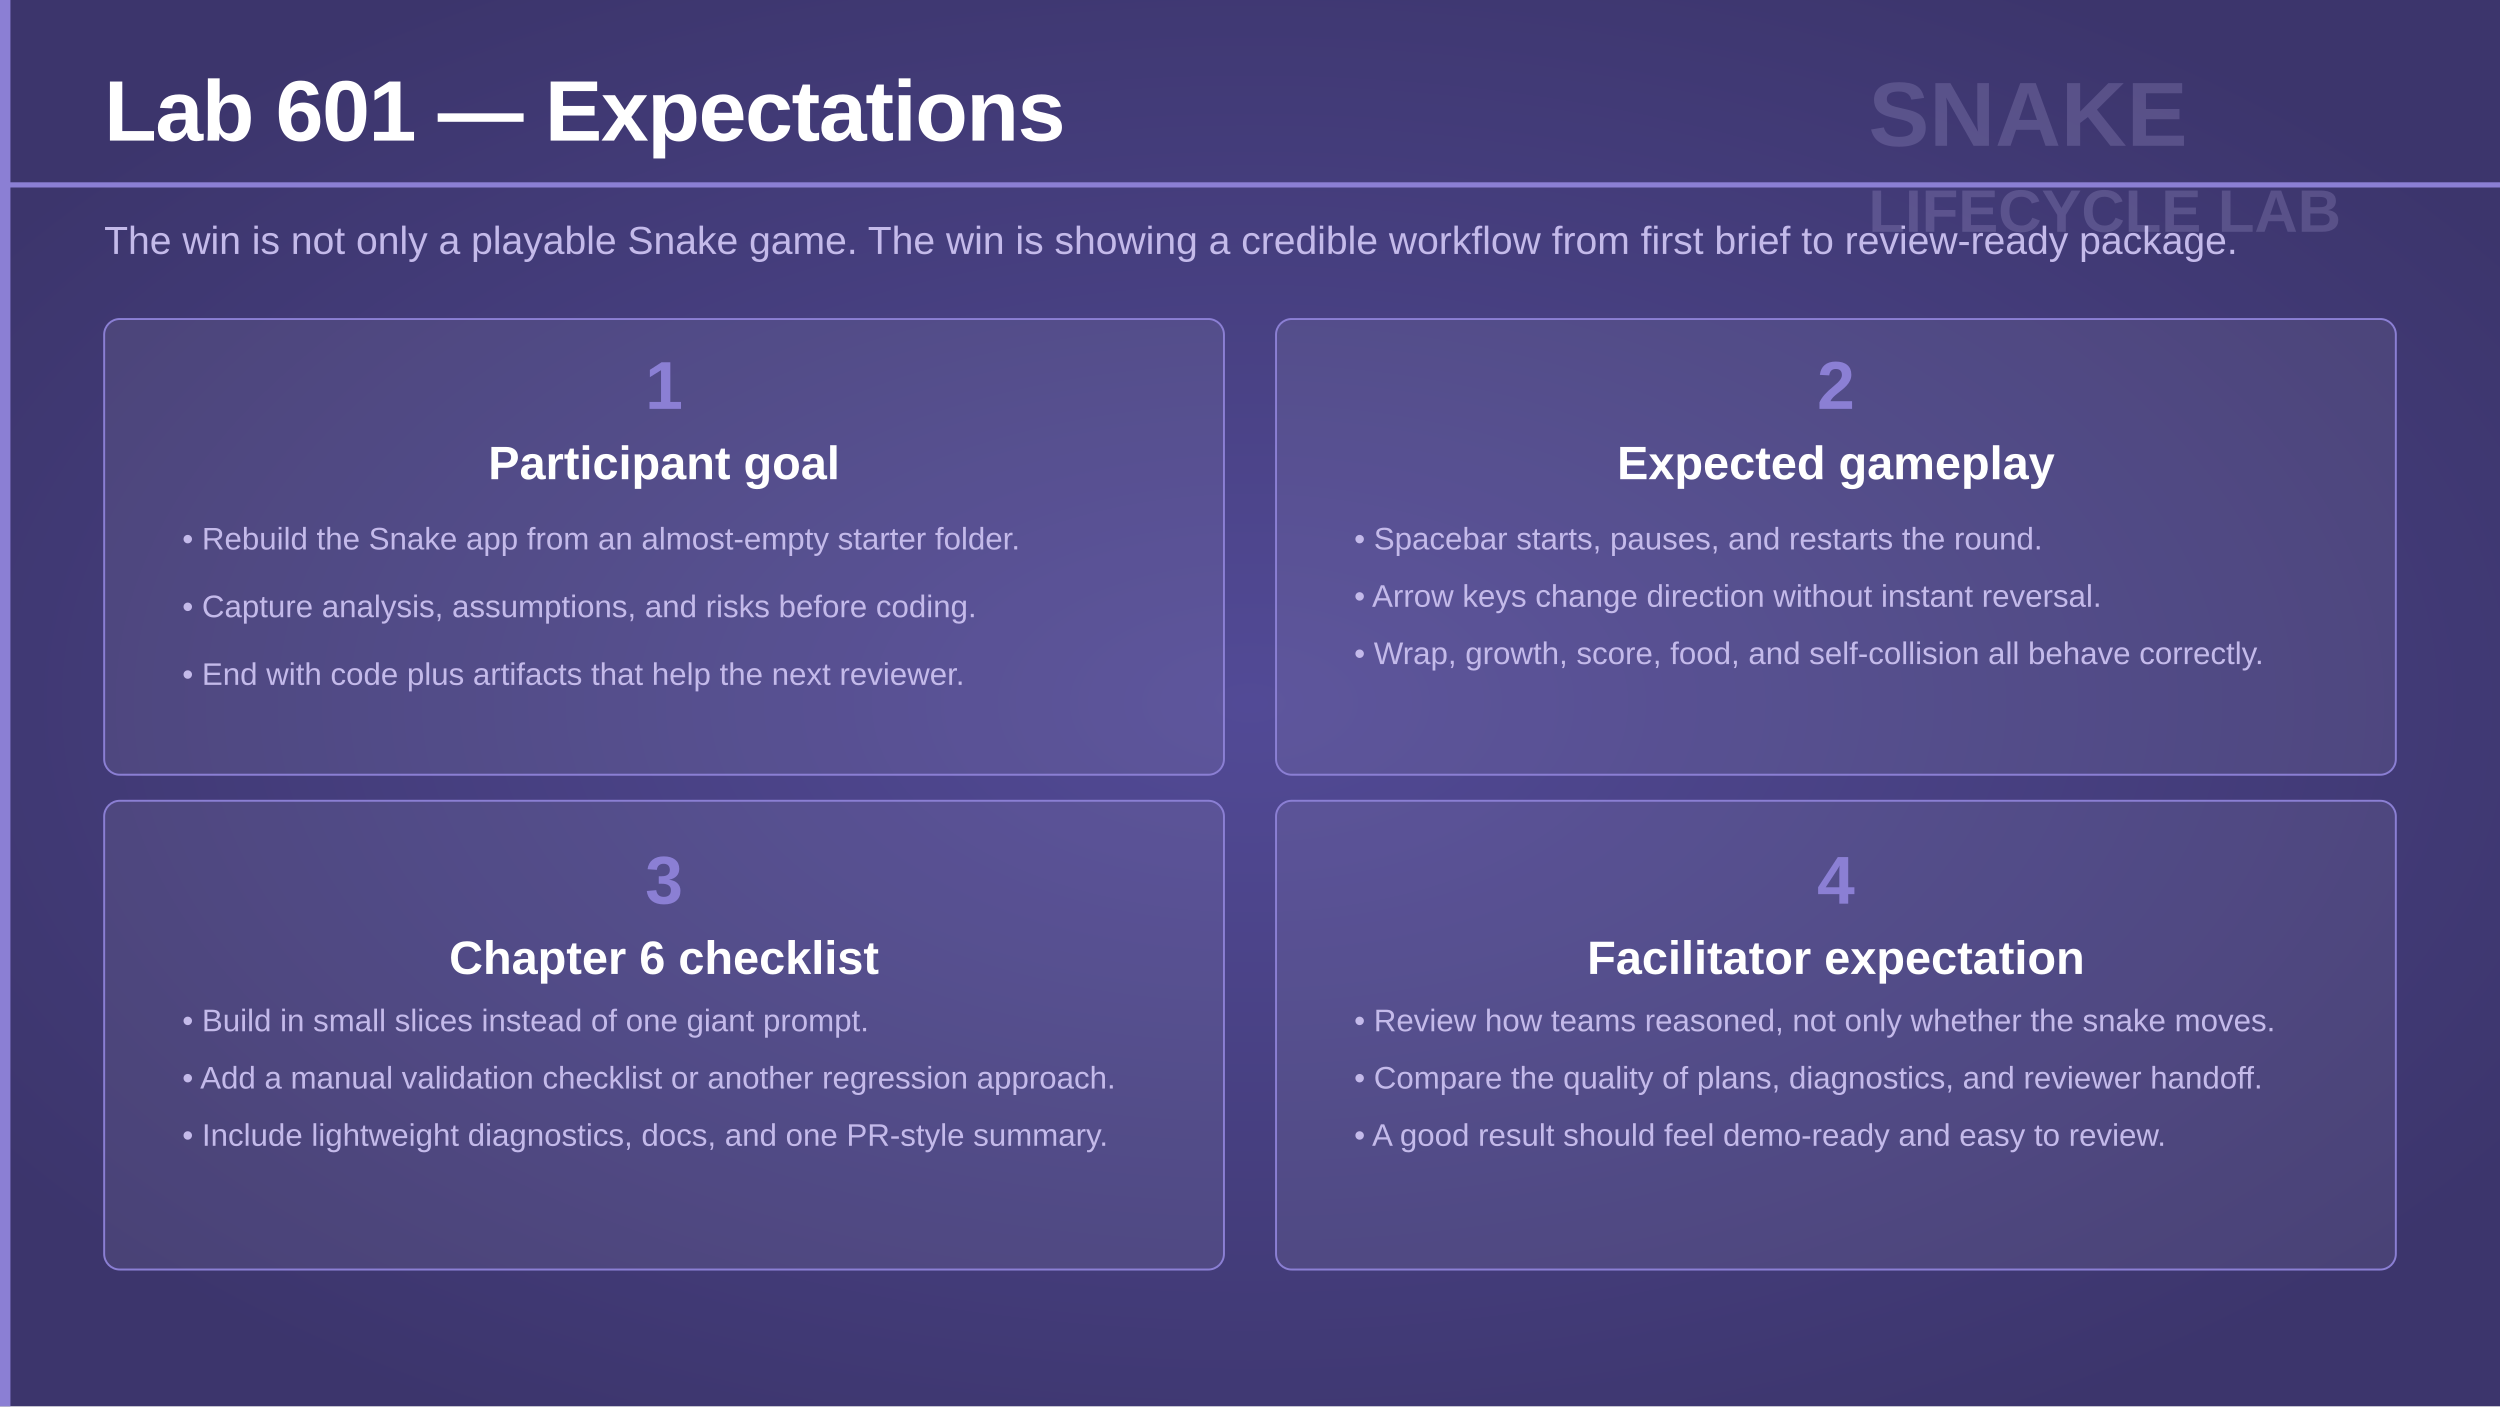
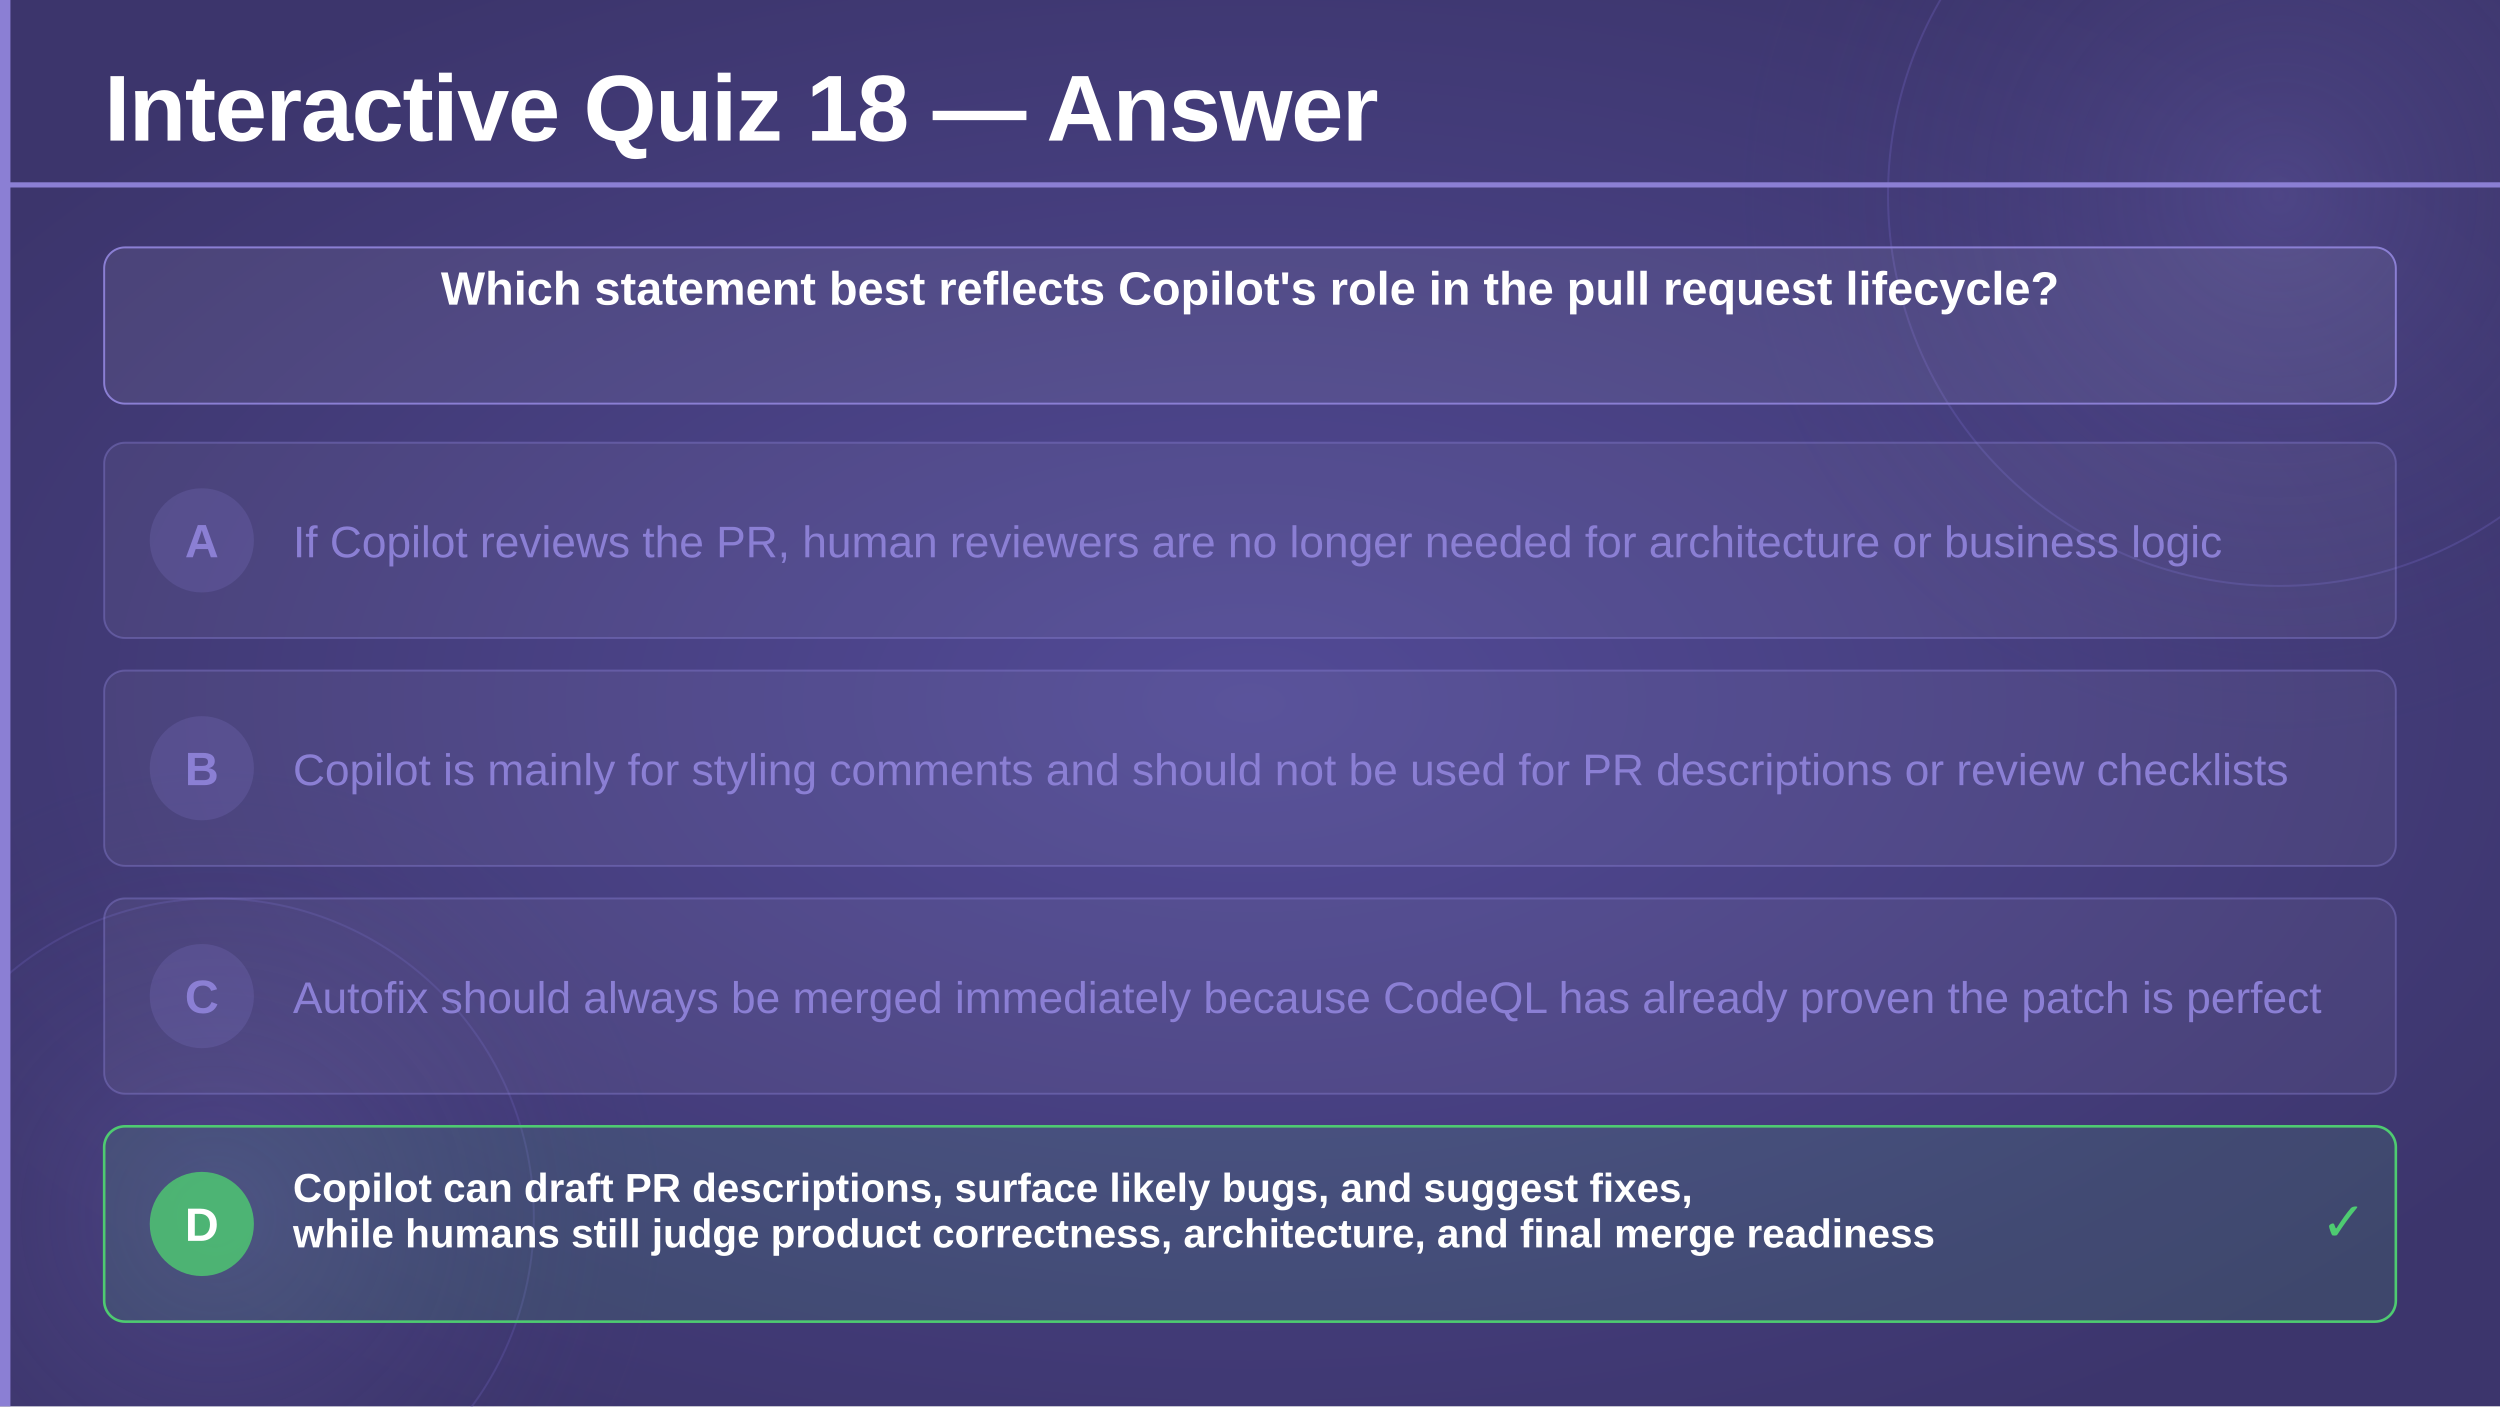
<svg xmlns="http://www.w3.org/2000/svg" viewBox="0 0 1920 1080" width="1920" height="1080">
  <defs>
    <radialGradient id="bgGlow" cx="50%" cy="50%" r="60%">
      <stop offset="0%" stop-color="#524a96" stop-opacity="1" />
      <stop offset="100%" stop-color="#3c356c" stop-opacity="1" />
    </radialGradient>
+     <radialGradient id="circleGlow" cx="50%" cy="50%" r="50%">
+       <stop offset="0%" stop-color="#7c70c8" stop-opacity="0.25" />
+       <stop offset="100%" stop-color="#3c356c" stop-opacity="0" />
+     </radialGradient>
  </defs>
  <rect width="1920" height="1080" fill="url(#bgGlow)" />
-   <rect x="0" y="0" width="8" height="1080" fill="#8b7fd4" />
-   <g transform="translate(1435 58)" opacity="0.2">
-     <text x="0" y="54" font-family="'Segoe UI', 'Helvetica Neue', Arial, sans-serif" font-size="70" font-weight="700" fill="#c4baea">SNAKE</text>
-     <text x="0" y="120" font-family="'Segoe UI', 'Helvetica Neue', Arial, sans-serif" font-size="46" font-weight="700" fill="#c4baea">LIFECYCLE LAB</text>
-   </g>
-   <text x="80" y="108" font-family="'Segoe UI', 'Helvetica Neue', Arial, sans-serif" font-size="66" font-weight="700" fill="#ffffff" letter-spacing="-1">Lab 601 — Expectations</text>
-   <rect x="0" y="140" width="1920" height="4" fill="#8b7fd4" />
-   <text x="80" y="195" font-family="'Segoe UI', 'Helvetica Neue', Arial, sans-serif" font-size="30" font-weight="300" fill="#c4baea">The win is not only a playable Snake game. The win is showing a credible workflow from first brief to review-ready package.</text>
-   <rect x="80" y="245" width="860" height="350" rx="12" fill="#ffffff" fill-opacity="0.07" stroke="#8b7fd4" stroke-width="1.5" />
-   <text x="510" y="314" text-anchor="middle" font-family="'Segoe UI', 'Helvetica Neue', Arial, sans-serif" font-size="52" font-weight="700" fill="#8b7fd4">1</text>
-   <text x="510" y="368" text-anchor="middle" font-family="'Segoe UI', 'Helvetica Neue', Arial, sans-serif" font-size="36" font-weight="600" fill="#ffffff">Participant goal</text>
-   <text x="140" y="422" font-family="'Segoe UI', 'Helvetica Neue', Arial, sans-serif" font-size="24" font-weight="300" fill="#c4baea">• Rebuild the Snake app from an almost-empty starter folder.</text>
-   <text x="140" y="474" font-family="'Segoe UI', 'Helvetica Neue', Arial, sans-serif" font-size="24" font-weight="300" fill="#c4baea">• Capture analysis, assumptions, and risks before coding.</text>
-   <text x="140" y="526" font-family="'Segoe UI', 'Helvetica Neue', Arial, sans-serif" font-size="24" font-weight="300" fill="#c4baea">• End with code plus artifacts that help the next reviewer.</text>
-   <rect x="980" y="245" width="860" height="350" rx="12" fill="#ffffff" fill-opacity="0.07" stroke="#8b7fd4" stroke-width="1.5" />
-   <text x="1410" y="314" text-anchor="middle" font-family="'Segoe UI', 'Helvetica Neue', Arial, sans-serif" font-size="52" font-weight="700" fill="#8b7fd4">2</text>
-   <text x="1410" y="368" text-anchor="middle" font-family="'Segoe UI', 'Helvetica Neue', Arial, sans-serif" font-size="36" font-weight="600" fill="#ffffff">Expected gameplay</text>
-   <text x="1040" y="422" font-family="'Segoe UI', 'Helvetica Neue', Arial, sans-serif" font-size="24" font-weight="300" fill="#c4baea">• Spacebar starts, pauses, and restarts the round.</text>
-   <text x="1040" y="466" font-family="'Segoe UI', 'Helvetica Neue', Arial, sans-serif" font-size="24" font-weight="300" fill="#c4baea">• Arrow keys change direction without instant reversal.</text>
-   <text x="1040" y="510" font-family="'Segoe UI', 'Helvetica Neue', Arial, sans-serif" font-size="24" font-weight="300" fill="#c4baea">• Wrap, growth, score, food, and self-collision all behave correctly.</text>
-   <rect x="80" y="615" width="860" height="360" rx="12" fill="#ffffff" fill-opacity="0.07" stroke="#8b7fd4" stroke-width="1.5" />
-   <text x="510" y="694" text-anchor="middle" font-family="'Segoe UI', 'Helvetica Neue', Arial, sans-serif" font-size="52" font-weight="700" fill="#8b7fd4">3</text>
-   <text x="510" y="748" text-anchor="middle" font-family="'Segoe UI', 'Helvetica Neue', Arial, sans-serif" font-size="36" font-weight="600" fill="#ffffff">Chapter 6 checklist</text>
-   <text x="140" y="792" font-family="'Segoe UI', 'Helvetica Neue', Arial, sans-serif" font-size="24" font-weight="300" fill="#c4baea">• Build in small slices instead of one giant prompt.</text>
-   <text x="140" y="836" font-family="'Segoe UI', 'Helvetica Neue', Arial, sans-serif" font-size="24" font-weight="300" fill="#c4baea">• Add a manual validation checklist or another regression approach.</text>
-   <text x="140" y="880" font-family="'Segoe UI', 'Helvetica Neue', Arial, sans-serif" font-size="24" font-weight="300" fill="#c4baea">• Include lightweight diagnostics, docs, and one PR-style summary.</text>
-   <rect x="980" y="615" width="860" height="360" rx="12" fill="#ffffff" fill-opacity="0.07" stroke="#8b7fd4" stroke-width="1.5" />
-   <text x="1410" y="694" text-anchor="middle" font-family="'Segoe UI', 'Helvetica Neue', Arial, sans-serif" font-size="52" font-weight="700" fill="#8b7fd4">4</text>
-   <text x="1410" y="748" text-anchor="middle" font-family="'Segoe UI', 'Helvetica Neue', Arial, sans-serif" font-size="36" font-weight="600" fill="#ffffff">Facilitator expectation</text>
-   <text x="1040" y="792" font-family="'Segoe UI', 'Helvetica Neue', Arial, sans-serif" font-size="24" font-weight="300" fill="#c4baea">• Review how teams reasoned, not only whether the snake moves.</text>
-   <text x="1040" y="836" font-family="'Segoe UI', 'Helvetica Neue', Arial, sans-serif" font-size="24" font-weight="300" fill="#c4baea">• Compare the quality of plans, diagnostics, and reviewer handoff.</text>
-   <text x="1040" y="880" font-family="'Segoe UI', 'Helvetica Neue', Arial, sans-serif" font-size="24" font-weight="300" fill="#c4baea">• A good result should feel demo-ready and easy to review.</text>
+   <circle cx="1750" cy="150" r="420" fill="url(#circleGlow)" />
+   <circle cx="1750" cy="150" r="300" fill="none" stroke="#6a5fb8" stroke-width="1.5" opacity="0.35" />
+   <circle cx="165" cy="935" r="350" fill="url(#circleGlow)" />
+   <circle cx="165" cy="935" r="245" fill="none" stroke="#6a5fb8" stroke-width="1.5" opacity="0.3" />
+   <rect x="0" y="0" width="8" height="1080" fill="#8b7fd4" rx="0" />
+   <text x="80" y="108" font-family="'Segoe UI', 'Helvetica Neue', Arial, sans-serif" font-size="72" font-weight="700" fill="#ffffff" letter-spacing="-1">Interactive Quiz 18 — Answer</text>
+   <rect x="0" y="140" width="1920" height="4" fill="#8b7fd4" rx="0" />
+   <rect x="80" y="190" width="1760" height="120" rx="16" fill="#ffffff" fill-opacity="0.07" stroke="#8b7fd4" stroke-width="1.5" />
+   <text x="960" y="234" text-anchor="middle" font-family="'Segoe UI', 'Helvetica Neue', Arial, sans-serif" font-size="36" font-weight="600" fill="#ffffff">Which statement best reflects Copilot's role in the pull request lifecycle?</text>
+   <rect x="80" y="340" width="1760" height="150" rx="16" fill="#ffffff" fill-opacity="0.05" stroke="#8b7fd4" stroke-opacity="0.4" stroke-width="1.5" />
+   <circle cx="155" cy="415" r="40" fill="#8b7fd4" fill-opacity="0.2" />
+   <text x="155" y="428" text-anchor="middle" font-family="'Segoe UI', 'Helvetica Neue', Arial, sans-serif" font-size="36" font-weight="700" fill="#8b7fd4">A</text>
+   <text x="225" y="428" font-family="'Segoe UI', 'Helvetica Neue', Arial, sans-serif" font-size="34" font-weight="300" fill="#8b7fd4">If Copilot reviews the PR, human reviewers are no longer needed for architecture or business logic</text>
+   <rect x="80" y="515" width="1760" height="150" rx="16" fill="#ffffff" fill-opacity="0.05" stroke="#8b7fd4" stroke-opacity="0.4" stroke-width="1.5" />
+   <circle cx="155" cy="590" r="40" fill="#8b7fd4" fill-opacity="0.2" />
+   <text x="155" y="603" text-anchor="middle" font-family="'Segoe UI', 'Helvetica Neue', Arial, sans-serif" font-size="36" font-weight="700" fill="#8b7fd4">B</text>
+   <text x="225" y="603" font-family="'Segoe UI', 'Helvetica Neue', Arial, sans-serif" font-size="34" font-weight="300" fill="#8b7fd4">Copilot is mainly for styling comments and should not be used for PR descriptions or review checklists</text>
+   <rect x="80" y="690" width="1760" height="150" rx="16" fill="#ffffff" fill-opacity="0.05" stroke="#8b7fd4" stroke-opacity="0.4" stroke-width="1.5" />
+   <circle cx="155" cy="765" r="40" fill="#8b7fd4" fill-opacity="0.2" />
+   <text x="155" y="778" text-anchor="middle" font-family="'Segoe UI', 'Helvetica Neue', Arial, sans-serif" font-size="36" font-weight="700" fill="#8b7fd4">C</text>
+   <text x="225" y="778" font-family="'Segoe UI', 'Helvetica Neue', Arial, sans-serif" font-size="34" font-weight="300" fill="#8b7fd4">Autofix should always be merged immediately because CodeQL has already proven the patch is perfect</text>
+   <rect x="80" y="865" width="1760" height="150" rx="16" fill="#4ecb71" fill-opacity="0.12" stroke="#4ecb71" stroke-width="2" />
+   <circle cx="155" cy="940" r="40" fill="#4ecb71" fill-opacity="0.8" />
+   <text x="155" y="953" text-anchor="middle" font-family="'Segoe UI', 'Helvetica Neue', Arial, sans-serif" font-size="36" font-weight="700" fill="#ffffff">D</text>
+   <text x="225" y="923" font-family="'Segoe UI', 'Helvetica Neue', Arial, sans-serif" font-size="31" font-weight="600" fill="#ffffff">Copilot can draft PR descriptions, surface likely bugs, and suggest fixes,</text>
+   <text x="225" y="958" font-family="'Segoe UI', 'Helvetica Neue', Arial, sans-serif" font-size="31" font-weight="600" fill="#ffffff">while humans still judge product correctness, architecture, and final merge readiness</text>
+   <text x="1800" y="953" text-anchor="middle" font-family="'Segoe UI', 'Helvetica Neue', Arial, sans-serif" font-size="42" font-weight="700" fill="#4ecb71">✓</text>
</svg>
